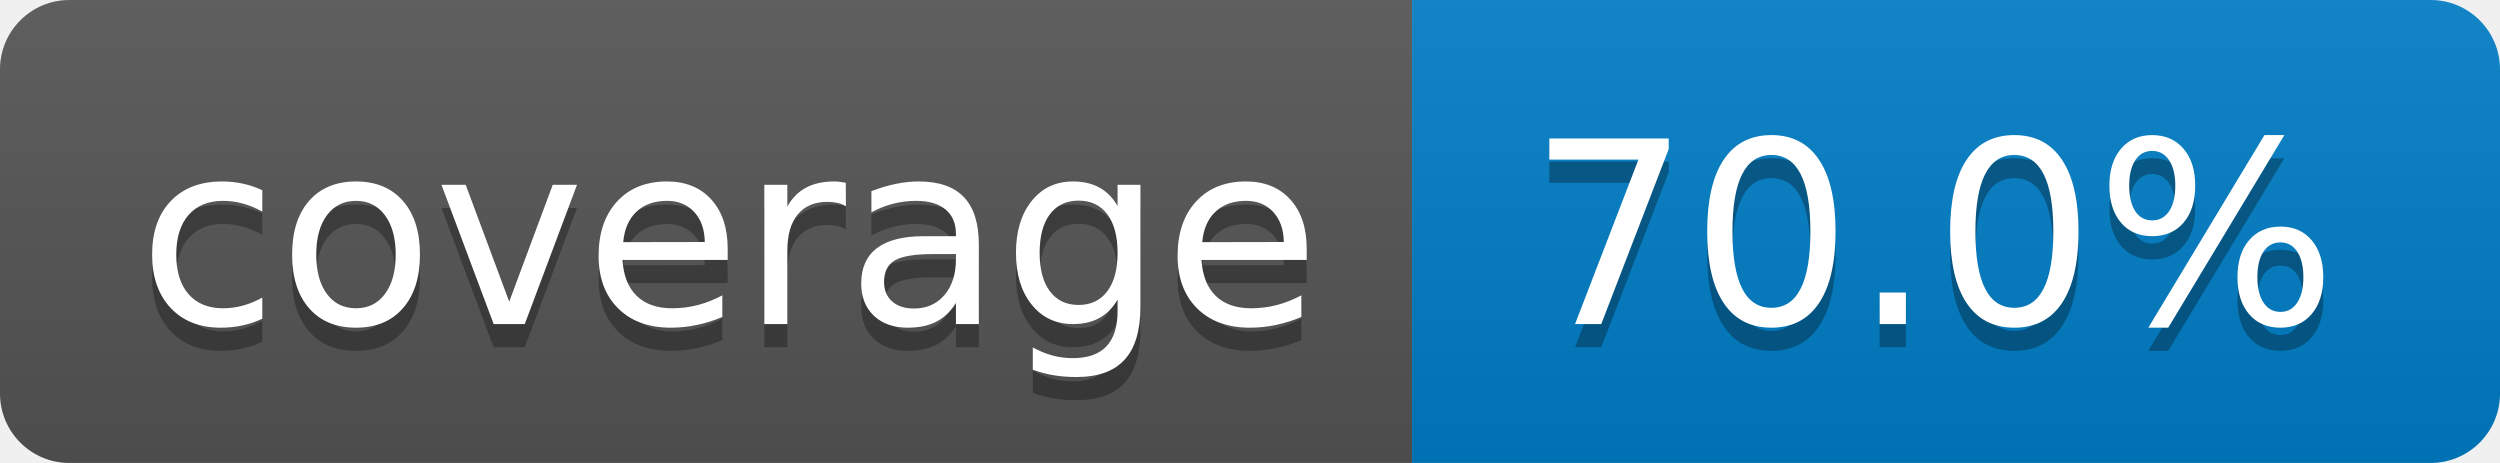
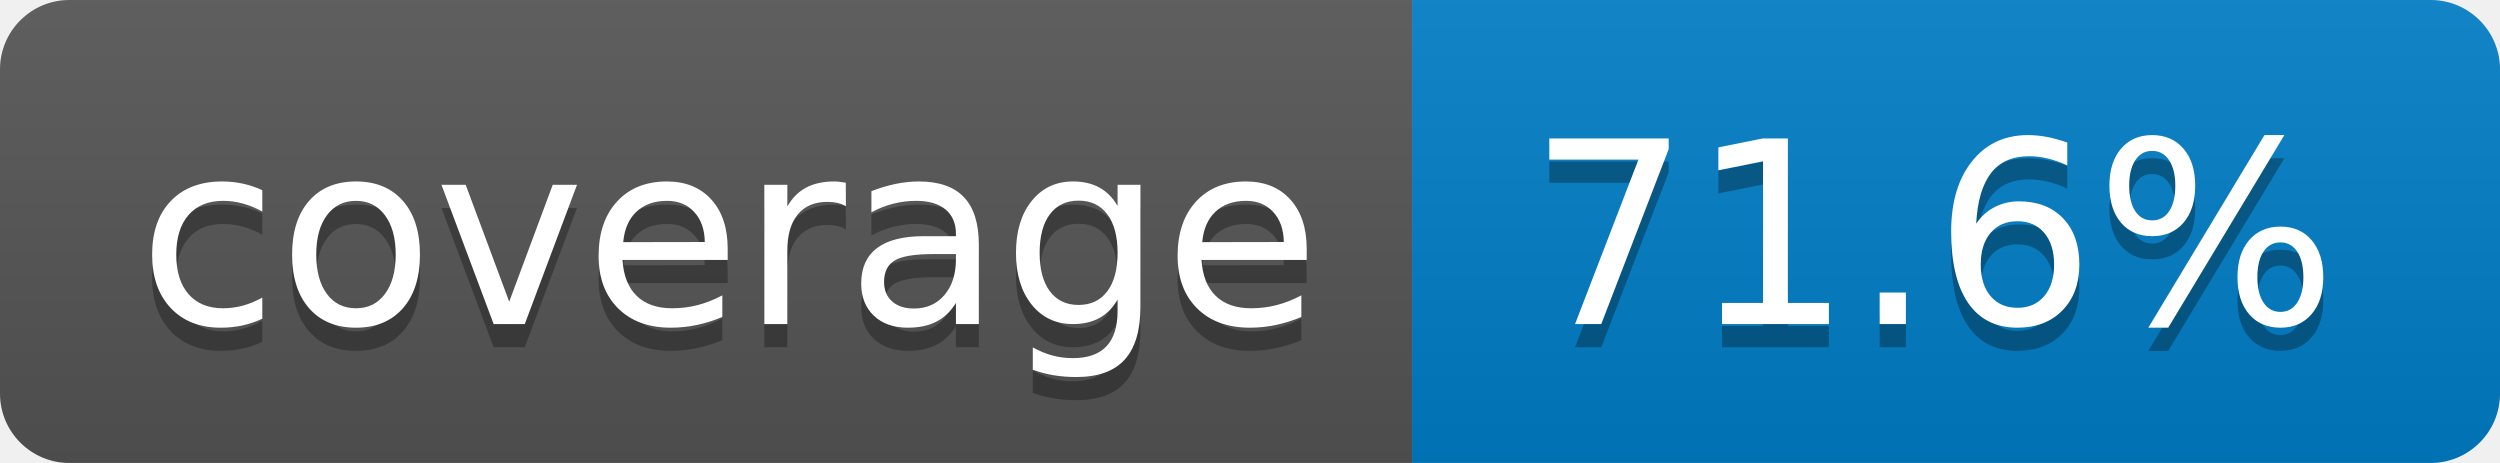
- <svg xmlns="http://www.w3.org/2000/svg" width="108" height="20" role="img" aria-label="coverage: 70.0%">
+ <svg xmlns="http://www.w3.org/2000/svg" width="108" height="20" role="img" aria-label="coverage: 71.6%">
  <linearGradient id="s" x2="0" y2="100%">
    <stop offset="0" stop-color="#bbb" stop-opacity=".1" />
    <stop offset="1" stop-opacity=".1" />
  </linearGradient>
  <clipPath id="r">
    <rect width="108" height="20" rx="3" fill="#fff" />
  </clipPath>
  <g clip-path="url(#r)">
    <rect width="61" height="20" fill="#555" />
    <rect x="61" width="47" height="20" fill="#007ec6" />
    <rect width="108" height="20" fill="url(#s)" />
  </g>
  <g fill="#fff" text-anchor="middle" font-family="Verdana,Geneva,DejaVu Sans,sans-serif" text-rendering="geometricPrecision" font-size="110">
    <text aria-hidden="true" x="315" y="150" fill="#010101" fill-opacity=".3" transform="scale(.1)" textLength="510">coverage</text>
    <text x="315" y="140" transform="scale(.1)" fill="#fff" textLength="510">coverage</text>
-     <text aria-hidden="true" x="835" y="150" fill="#010101" fill-opacity=".3" transform="scale(.1)" textLength="370">70.0%</text>
-     <text x="835" y="140" transform="scale(.1)" fill="#fff" textLength="370">70.0%</text>
+     <text aria-hidden="true" x="835" y="150" fill="#010101" fill-opacity=".3" transform="scale(.1)" textLength="370">71.6%</text>
+     <text x="835" y="140" transform="scale(.1)" fill="#fff" textLength="370">71.6%</text>
  </g>
</svg>
